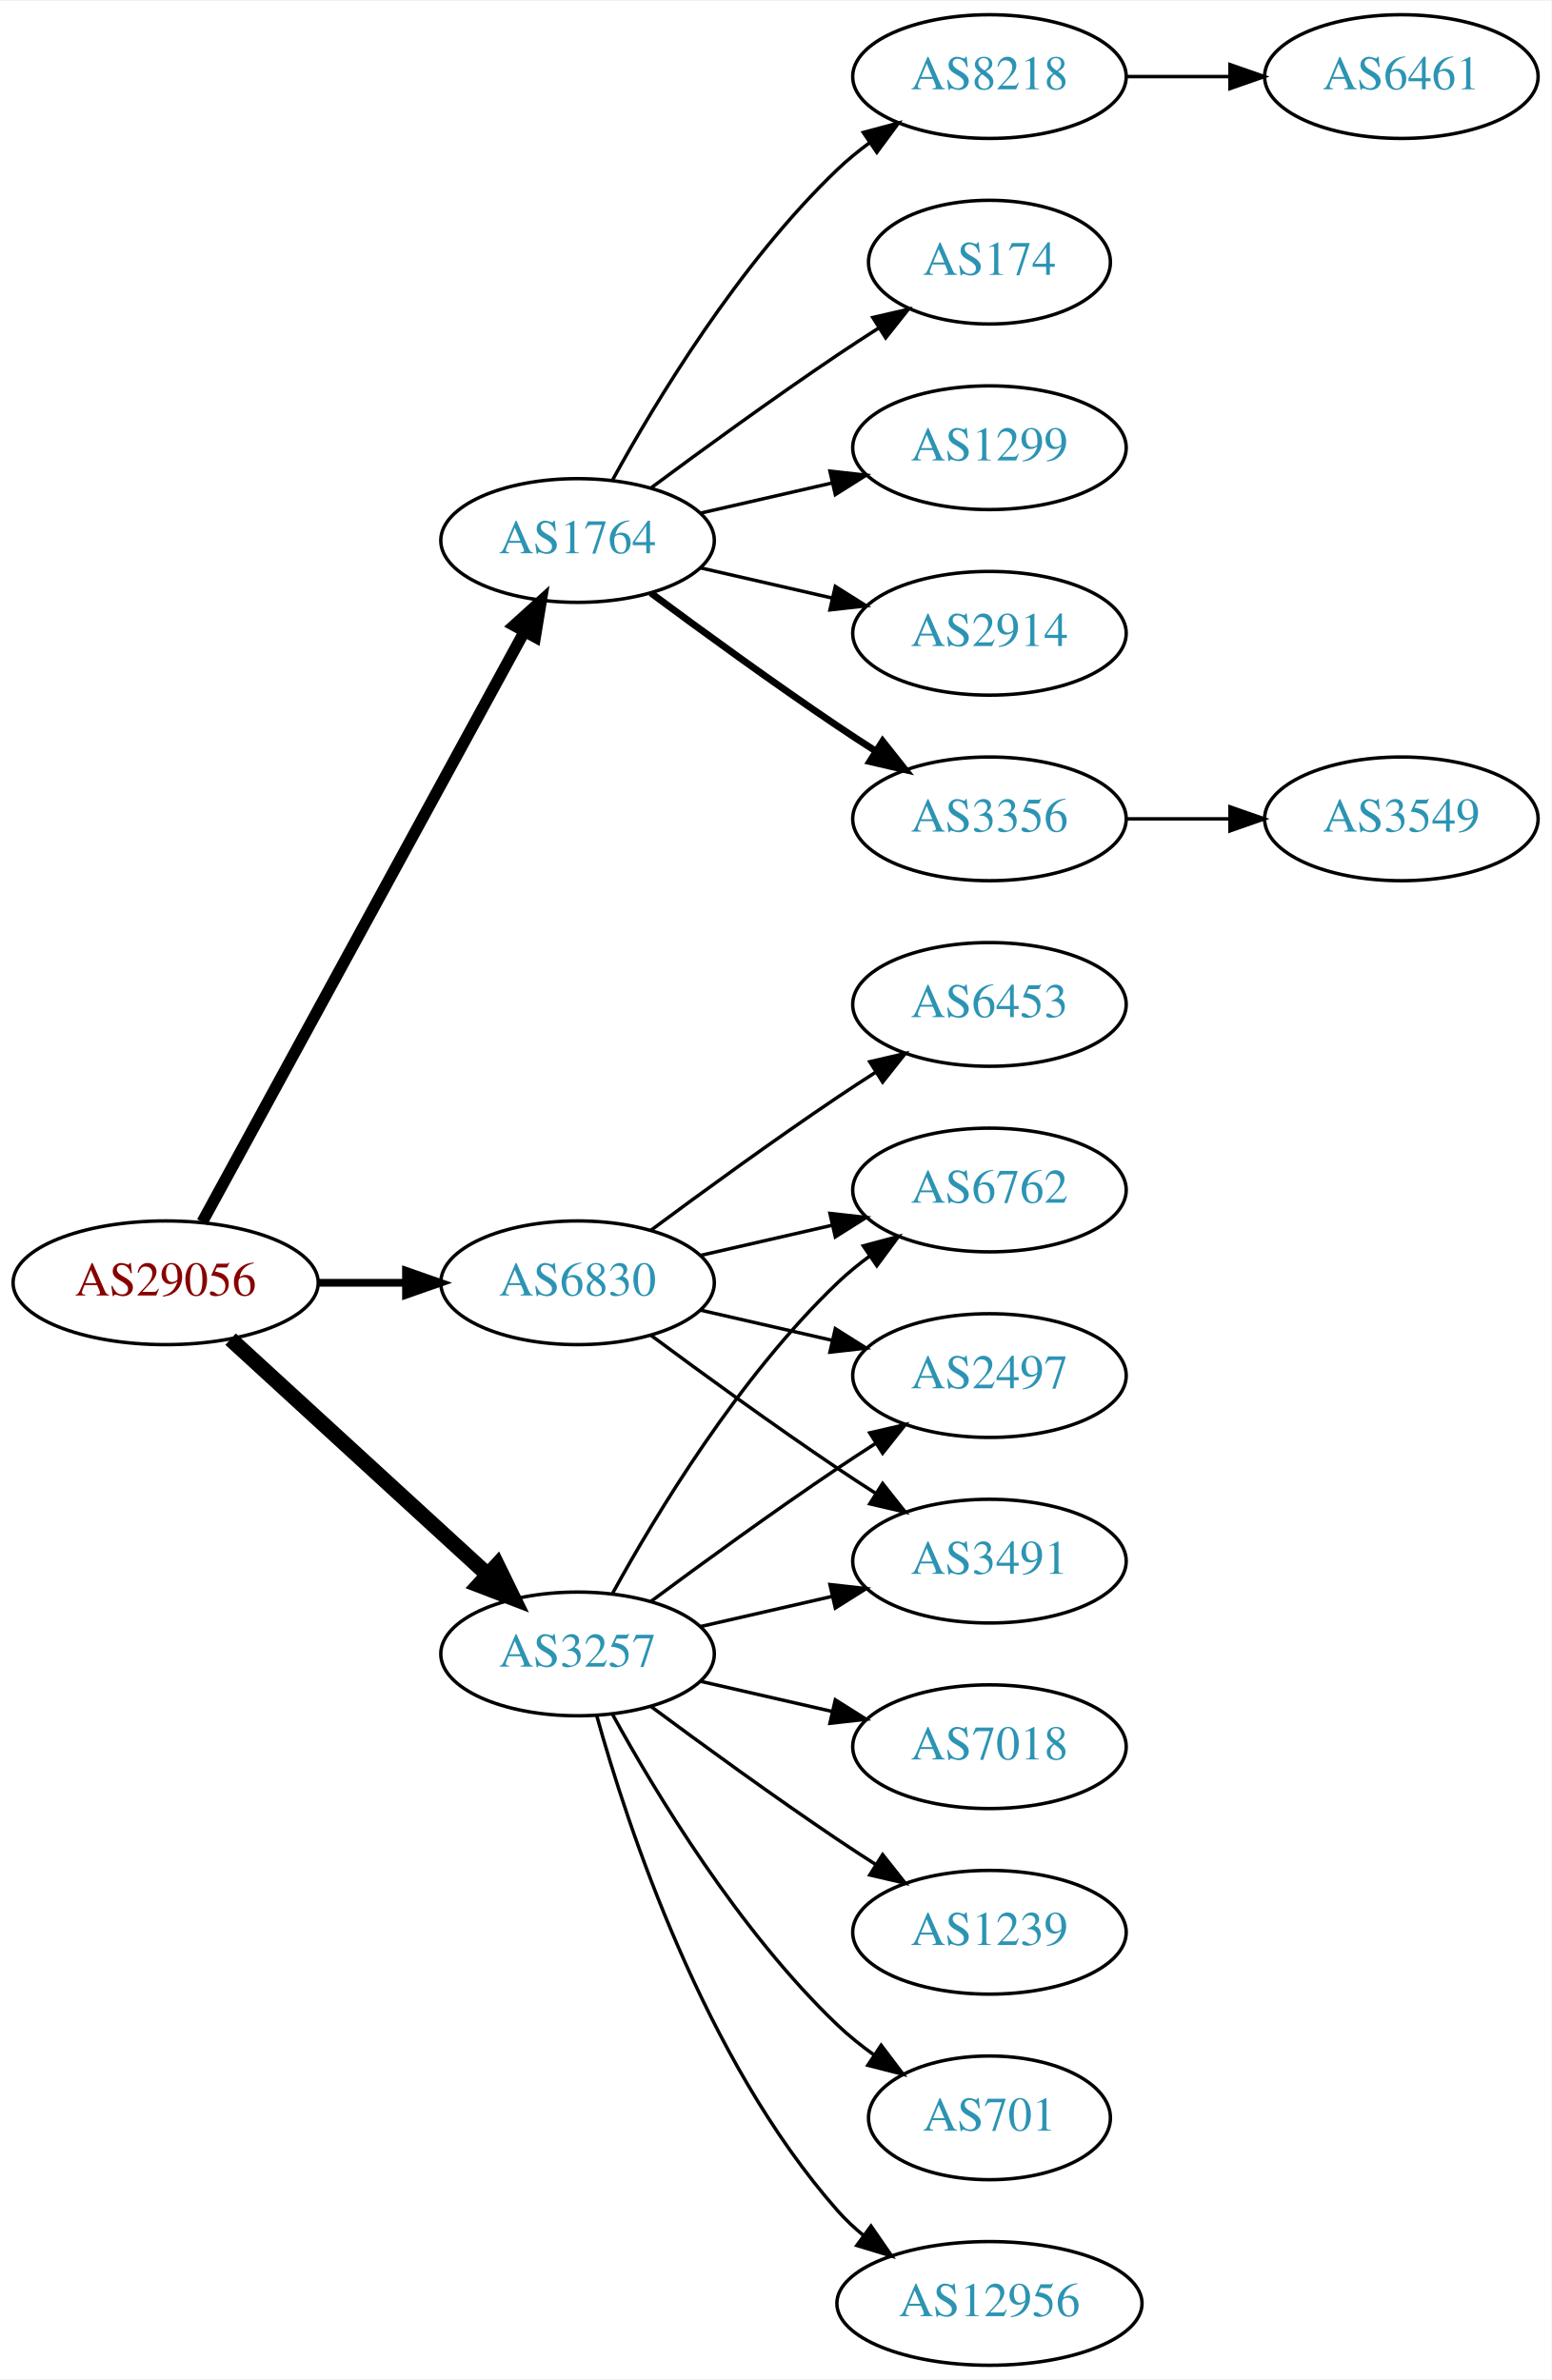
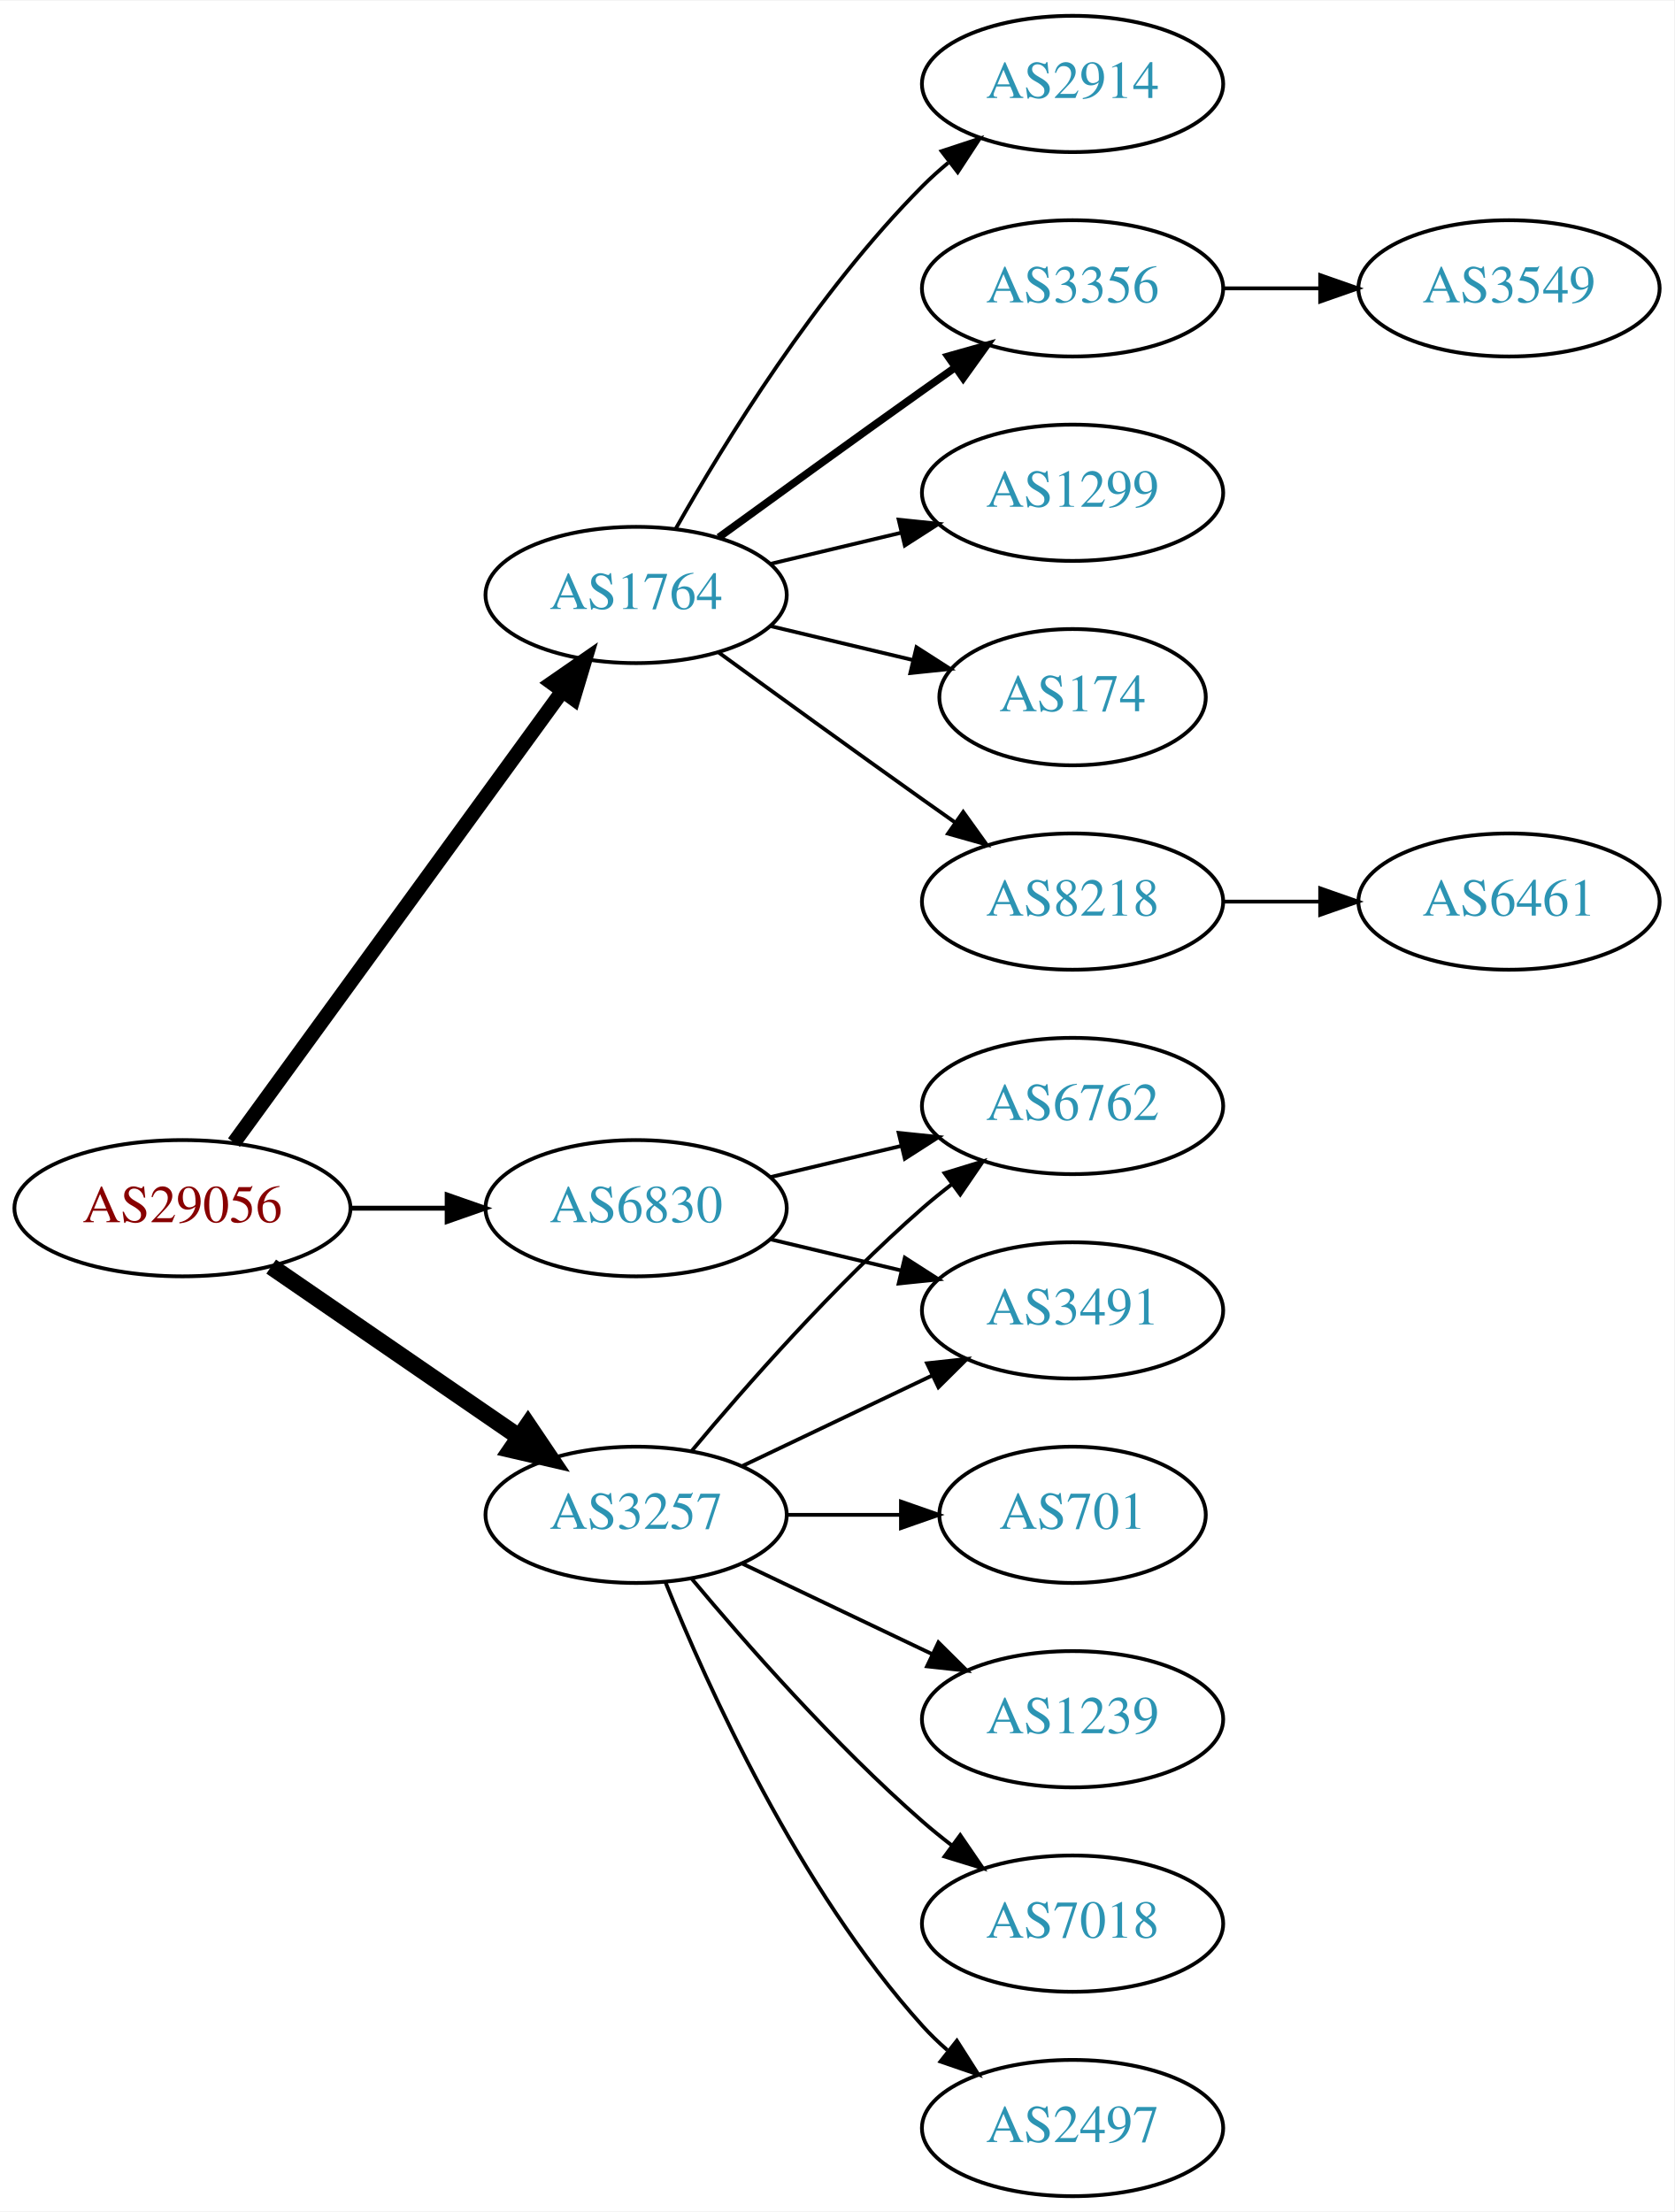
- <svg xmlns="http://www.w3.org/2000/svg" xmlns:xlink="http://www.w3.org/1999/xlink" width="451pt" height="692pt" viewBox="0.00 0.00 451.37 692.00">
-   <g id="graph0" class="graph" transform="scale(1 1) rotate(0) translate(4 688)">
-     <polygon fill="white" stroke="none" points="-4,4 -4,-688 447.37,-688 447.37,4 -4,4" />
+ <svg xmlns="http://www.w3.org/2000/svg" xmlns:xlink="http://www.w3.org/1999/xlink" width="442pt" height="584pt" viewBox="0.00 0.00 442.27 584.00">
+   <g id="graph0" class="graph" transform="scale(1 1) rotate(0) translate(4 580)">
+     <polygon fill="white" stroke="none" points="-4,4 -4,-580 438.271,-580 438.271,4 -4,4" />
    <g id="node1" class="node">
      <g id="a_node1">
        <a xlink:href="/asn/29056" xlink:title="AS29056 ~ Citycom Telekommunikation GmbH [AT]">
-           <ellipse fill="#ffffff" stroke="black" cx="44.196" cy="-315" rx="44.393" ry="18" />
-           <text text-anchor="middle" x="44.196" y="-311.3" font-family="Times,serif" font-size="14.00" fill="#880000">AS29056</text>
+           <ellipse fill="#ffffff" stroke="black" cx="44.196" cy="-261" rx="44.393" ry="18" />
+           <text text-anchor="middle" x="44.196" y="-257.3" font-family="Times,serif" font-size="14.00" fill="#880000">AS29056</text>
        </a>
      </g>
    </g>
    <g id="node2" class="node">
      <g id="a_node2">
        <a xlink:href="/asn/1764" xlink:title="AS1764 ~ NEXTLAYER-AS [AT]">
-           <ellipse fill="#ffffff" stroke="black" cx="164.039" cy="-531" rx="39.794" ry="18" />
-           <text text-anchor="middle" x="164.039" y="-527.3" font-family="Times,serif" font-size="14.00" fill="#2c94b3">AS1764</text>
+           <ellipse fill="#ffffff" stroke="black" cx="164.039" cy="-423" rx="39.794" ry="18" />
+           <text text-anchor="middle" x="164.039" y="-419.3" font-family="Times,serif" font-size="14.00" fill="#2c94b3">AS1764</text>
        </a>
      </g>
    </g>
    <g id="edge1" class="edge">
-       <path fill="none" stroke="black" stroke-width="3.375" d="M54.84,-332.676C75.521,-370.584 124.234,-459.873 148.613,-504.559" />
-       <polygon fill="black" stroke="black" stroke-width="3.375" points="145.565,-506.28 153.427,-513.383 151.71,-502.928 145.565,-506.28" />
+       <path fill="none" stroke="black" stroke-width="3.857" d="M57.807,-278.337C78.628,-306.96 120.29,-364.233 144.479,-397.486" />
+       <polygon fill="black" stroke="black" stroke-width="3.857" points="141.805,-399.76 150.518,-405.788 147.466,-395.642 141.805,-399.76" />
    </g>
    <g id="node3" class="node">
      <g id="a_node3">
        <a xlink:href="/asn/3257" xlink:title="AS3257 ~ GTT [DE]">
-           <ellipse fill="#ffffff" stroke="black" cx="164.039" cy="-207" rx="39.794" ry="18" />
-           <text text-anchor="middle" x="164.039" y="-203.3" font-family="Times,serif" font-size="14.00" fill="#2c94b3">AS3257</text>
+           <ellipse fill="#ffffff" stroke="black" cx="164.039" cy="-180" rx="39.794" ry="18" />
+           <text text-anchor="middle" x="164.039" y="-176.3" font-family="Times,serif" font-size="14.00" fill="#2c94b3">AS3257</text>
        </a>
      </g>
    </g>
    <g id="edge2" class="edge">
-       <path fill="none" stroke="black" stroke-width="4.5" d="M63.094,-298.597C83.022,-280.333 115.38,-250.678 137.857,-230.079" />
-       <polygon fill="black" stroke="black" stroke-width="4.5" points="140.647,-232.863 145.359,-223.203 135.326,-227.057 140.647,-232.863" />
+       <path fill="none" stroke="black" stroke-width="4.5" d="M67.639,-245.574C86.22,-232.802 112.781,-214.545 133.161,-200.537" />
+       <polygon fill="black" stroke="black" stroke-width="4.5" points="135.464,-203.731 141.475,-194.822 131.003,-197.242 135.464,-203.731" />
    </g>
    <g id="node4" class="node">
      <g id="a_node4">
        <a xlink:href="/asn/6830" xlink:title="AS6830 ~ LGI-UPC [AT]">
-           <ellipse fill="#ffffff" stroke="black" cx="164.039" cy="-315" rx="39.794" ry="18" />
-           <text text-anchor="middle" x="164.039" y="-311.3" font-family="Times,serif" font-size="14.00" fill="#2c94b3">AS6830</text>
+           <ellipse fill="#ffffff" stroke="black" cx="164.039" cy="-261" rx="39.794" ry="18" />
+           <text text-anchor="middle" x="164.039" y="-257.3" font-family="Times,serif" font-size="14.00" fill="#2c94b3">AS6830</text>
        </a>
      </g>
    </g>
    <g id="edge3" class="edge">
-       <path fill="none" stroke="black" stroke-width="2.25" d="M88.407,-315C96.72,-315 105.482,-315 113.965,-315" />
-       <polygon fill="black" stroke="black" stroke-width="2.25" points="114.123,-318.5 124.123,-315 114.123,-311.5 114.123,-318.5" />
+       <path fill="none" stroke="black" stroke-width="1.286" d="M88.407,-261C96.72,-261 105.482,-261 113.965,-261" />
+       <polygon fill="black" stroke="black" stroke-width="1.286" points="114.123,-264.5 124.123,-261 114.123,-257.5 114.123,-264.5" />
    </g>
    <g id="node5" class="node">
      <g id="a_node5">
-         <a xlink:href="/asn/3356" xlink:title="AS3356 ~ Level 3 Parent, LLC [US]">
-           <ellipse fill="#ffffff" stroke="black" cx="283.881" cy="-450" rx="39.794" ry="18" />
-           <text text-anchor="middle" x="283.881" y="-446.3" font-family="Times,serif" font-size="14.00" fill="#2c94b3">AS3356</text>
+         <a xlink:href="/asn/174" xlink:title="AS174 ~ Cogent Communications [US]">
+           <ellipse fill="#ffffff" stroke="black" cx="279.332" cy="-396" rx="35.194" ry="18" />
+           <text text-anchor="middle" x="279.332" y="-392.3" font-family="Times,serif" font-size="14.00" fill="#2c94b3">AS174</text>
        </a>
      </g>
    </g>
    <g id="edge4" class="edge">
-       <path fill="none" stroke="black" stroke-width="2" d="M185.369,-515.723C200.231,-504.696 220.976,-489.593 239.685,-477 243.234,-474.611 246.984,-472.161 250.733,-469.758" />
-       <polygon fill="black" stroke="black" stroke-width="2" points="252.801,-472.591 259.381,-464.288 249.059,-466.675 252.801,-472.591" />
+       <path fill="none" stroke="black" d="M199.646,-414.752C211.44,-411.942 224.745,-408.771 237.013,-405.847" />
+       <polygon fill="black" stroke="black" points="238.101,-409.186 247.018,-403.463 236.479,-402.376 238.101,-409.186" />
    </g>
    <g id="node6" class="node">
      <g id="a_node6">
        <a xlink:href="/asn/8218" xlink:title="AS8218 ~ legacy Neotelecoms [FR]">
-           <ellipse fill="#ffffff" stroke="black" cx="283.881" cy="-666" rx="39.794" ry="18" />
-           <text text-anchor="middle" x="283.881" y="-662.3" font-family="Times,serif" font-size="14.00" fill="#2c94b3">AS8218</text>
+           <ellipse fill="#ffffff" stroke="black" cx="279.332" cy="-342" rx="39.794" ry="18" />
+           <text text-anchor="middle" x="279.332" y="-338.3" font-family="Times,serif" font-size="14.00" fill="#2c94b3">AS8218</text>
        </a>
      </g>
    </g>
    <g id="edge5" class="edge">
-       <path fill="none" stroke="black" d="M174.28,-548.713C186.825,-571.561 211.002,-611.611 239.685,-639 242.553,-641.739 245.742,-644.347 249.051,-646.785" />
-       <polygon fill="black" stroke="black" points="247.175,-649.742 257.411,-652.477 251.114,-643.956 247.175,-649.742" />
+       <path fill="none" stroke="black" d="M185.887,-407.778C200.821,-396.909 221.435,-381.975 239.685,-369 242.506,-366.995 245.449,-364.915 248.397,-362.841" />
+       <polygon fill="black" stroke="black" points="250.443,-365.681 256.621,-357.074 246.424,-359.95 250.443,-365.681" />
    </g>
    <g id="node7" class="node">
      <g id="a_node7">
-         <a xlink:href="/asn/174" xlink:title="AS174 ~ Cogent Communications [US]">
-           <ellipse fill="#ffffff" stroke="black" cx="283.881" cy="-612" rx="35.194" ry="18" />
-           <text text-anchor="middle" x="283.881" y="-608.3" font-family="Times,serif" font-size="14.00" fill="#2c94b3">AS174</text>
+         <a xlink:href="/asn/2914" xlink:title="AS2914 ~ NTT America, Inc. [US]">
+           <ellipse fill="#ffffff" stroke="black" cx="279.332" cy="-558" rx="39.794" ry="18" />
+           <text text-anchor="middle" x="279.332" y="-554.3" font-family="Times,serif" font-size="14.00" fill="#2c94b3">AS2914</text>
        </a>
      </g>
    </g>
    <g id="edge6" class="edge">
-       <path fill="none" stroke="black" d="M185.369,-546.277C200.231,-557.304 220.976,-572.407 239.685,-585 243.502,-587.569 247.552,-590.21 251.583,-592.786" />
-       <polygon fill="black" stroke="black" points="249.952,-595.895 260.277,-598.271 253.687,-589.975 249.952,-595.895" />
+       <path fill="none" stroke="black" d="M174.498,-440.49C187.28,-463.096 211.712,-502.886 239.685,-531 241.796,-533.121 244.092,-535.188 246.477,-537.171" />
+       <polygon fill="black" stroke="black" points="244.73,-540.242 254.793,-543.556 248.993,-534.69 244.73,-540.242" />
    </g>
    <g id="node8" class="node">
      <g id="a_node8">
-         <a xlink:href="/asn/1299" xlink:title="AS1299 ~ Telia Carrier [EU]">
-           <ellipse fill="#ffffff" stroke="black" cx="283.881" cy="-558" rx="39.794" ry="18" />
-           <text text-anchor="middle" x="283.881" y="-554.3" font-family="Times,serif" font-size="14.00" fill="#2c94b3">AS1299</text>
+         <a xlink:href="/asn/3356" xlink:title="AS3356 ~ Level 3 Parent, LLC [US]">
+           <ellipse fill="#ffffff" stroke="black" cx="279.332" cy="-504" rx="39.794" ry="18" />
+           <text text-anchor="middle" x="279.332" y="-500.3" font-family="Times,serif" font-size="14.00" fill="#2c94b3">AS3356</text>
        </a>
      </g>
    </g>
    <g id="edge7" class="edge">
-       <path fill="none" stroke="black" d="M199.758,-538.955C211.758,-541.704 225.379,-544.825 238.071,-547.733" />
-       <polygon fill="black" stroke="black" points="237.474,-551.187 248.003,-550.009 239.037,-544.364 237.474,-551.187" />
+       <path fill="none" stroke="black" stroke-width="2" d="M185.887,-438.222C200.821,-449.091 221.435,-464.025 239.685,-477 242.506,-479.005 245.449,-481.085 248.397,-483.159" />
+       <polygon fill="black" stroke="black" stroke-width="2" points="246.424,-486.05 256.621,-488.926 250.443,-480.319 246.424,-486.05" />
    </g>
    <g id="node9" class="node">
      <g id="a_node9">
-         <a xlink:href="/asn/2914" xlink:title="AS2914 ~ NTT America, Inc. [US]">
-           <ellipse fill="#ffffff" stroke="black" cx="283.881" cy="-504" rx="39.794" ry="18" />
-           <text text-anchor="middle" x="283.881" y="-500.3" font-family="Times,serif" font-size="14.00" fill="#2c94b3">AS2914</text>
+         <a xlink:href="/asn/1299" xlink:title="AS1299 ~ Telia Carrier [EU]">
+           <ellipse fill="#ffffff" stroke="black" cx="279.332" cy="-450" rx="39.794" ry="18" />
+           <text text-anchor="middle" x="279.332" y="-446.3" font-family="Times,serif" font-size="14.00" fill="#2c94b3">AS1299</text>
        </a>
      </g>
    </g>
    <g id="edge8" class="edge">
-       <path fill="none" stroke="black" d="M199.758,-523.045C211.758,-520.296 225.379,-517.175 238.071,-514.267" />
-       <polygon fill="black" stroke="black" points="239.037,-517.636 248.003,-511.991 237.474,-510.813 239.037,-517.636" />
+       <path fill="none" stroke="black" d="M199.646,-431.248C210.517,-433.838 222.671,-436.735 234.114,-439.462" />
+       <polygon fill="black" stroke="black" points="233.397,-442.889 243.936,-441.803 235.02,-436.08 233.397,-442.889" />
    </g>
    <g id="node12" class="node">
      <g id="a_node12">
-         <a xlink:href="/asn/6762" xlink:title="AS6762 ~ TELECOM ITALIA SPARKLE S.p.A. [IT]">
-           <ellipse fill="#ffffff" stroke="black" cx="283.881" cy="-342" rx="39.794" ry="18" />
-           <text text-anchor="middle" x="283.881" y="-338.3" font-family="Times,serif" font-size="14.00" fill="#2c94b3">AS6762</text>
+         <a xlink:href="/asn/3491" xlink:title="AS3491 ~ PCCW Global, Inc. [US]">
+           <ellipse fill="#ffffff" stroke="black" cx="279.332" cy="-234" rx="39.794" ry="18" />
+           <text text-anchor="middle" x="279.332" y="-230.3" font-family="Times,serif" font-size="14.00" fill="#2c94b3">AS3491</text>
        </a>
      </g>
    </g>
    <g id="edge11" class="edge">
-       <path fill="none" stroke="black" d="M174.28,-224.713C186.825,-247.561 211.002,-287.611 239.685,-315 242.553,-317.739 245.742,-320.347 249.051,-322.785" />
-       <polygon fill="black" stroke="black" points="247.175,-325.742 257.411,-328.477 251.114,-319.956 247.175,-325.742" />
+       <path fill="none" stroke="black" d="M192.175,-192.934C207.169,-200.081 225.99,-209.052 242.213,-216.785" />
+       <polygon fill="black" stroke="black" points="240.884,-220.028 251.417,-221.171 243.895,-213.709 240.884,-220.028" />
    </g>
    <g id="node13" class="node">
      <g id="a_node13">
-         <a xlink:href="/asn/12956" xlink:title="AS12956 ~ TELXIUS [ES]">
-           <ellipse fill="#ffffff" stroke="black" cx="283.881" cy="-18" rx="44.393" ry="18" />
-           <text text-anchor="middle" x="283.881" y="-14.3" font-family="Times,serif" font-size="14.00" fill="#2c94b3">AS12956</text>
+         <a xlink:href="/asn/1239" xlink:title="AS1239 ~ Sprint [US]">
+           <ellipse fill="#ffffff" stroke="black" cx="279.332" cy="-126" rx="39.794" ry="18" />
+           <text text-anchor="middle" x="279.332" y="-122.3" font-family="Times,serif" font-size="14.00" fill="#2c94b3">AS1239</text>
        </a>
      </g>
    </g>
    <g id="edge12" class="edge">
-       <path fill="none" stroke="black" d="M169.612,-189.054C178.517,-157.005 200.801,-89.158 239.685,-45 241.975,-42.399 244.577,-39.962 247.34,-37.699" />
-       <polygon fill="black" stroke="black" points="249.419,-40.514 255.434,-31.792 245.293,-34.86 249.419,-40.514" />
+       <path fill="none" stroke="black" d="M192.175,-167.066C207.169,-159.919 225.99,-150.948 242.213,-143.215" />
+       <polygon fill="black" stroke="black" points="243.895,-146.291 251.417,-138.829 240.884,-139.972 243.895,-146.291" />
    </g>
    <g id="node14" class="node">
      <g id="a_node14">
-         <a xlink:href="/asn/2497" xlink:title="AS2497 ~ Internet Initiative Japan Inc. [JP]">
-           <ellipse fill="#ffffff" stroke="black" cx="283.881" cy="-288" rx="39.794" ry="18" />
-           <text text-anchor="middle" x="283.881" y="-284.3" font-family="Times,serif" font-size="14.00" fill="#2c94b3">AS2497</text>
+         <a xlink:href="/asn/7018" xlink:title="AS7018 ~ AT&amp;T Services, Inc. [US]">
+           <ellipse fill="#ffffff" stroke="black" cx="279.332" cy="-72" rx="39.794" ry="18" />
+           <text text-anchor="middle" x="279.332" y="-68.3" font-family="Times,serif" font-size="14.00" fill="#2c94b3">AS7018</text>
        </a>
      </g>
    </g>
    <g id="edge13" class="edge">
-       <path fill="none" stroke="black" d="M185.369,-222.277C200.231,-233.304 220.976,-248.407 239.685,-261 243.234,-263.389 246.984,-265.839 250.733,-268.242" />
-       <polygon fill="black" stroke="black" points="249.059,-271.325 259.381,-273.712 252.801,-265.409 249.059,-271.325" />
+       <path fill="none" stroke="black" d="M178.669,-163.183C192.951,-146.071 216.498,-119.255 239.685,-99 242.151,-96.846 244.789,-94.706 247.487,-92.628" />
+       <polygon fill="black" stroke="black" points="249.66,-95.375 255.641,-86.63 245.512,-89.736 249.66,-95.375" />
    </g>
    <g id="node15" class="node">
      <g id="a_node15">
-         <a xlink:href="/asn/3491" xlink:title="AS3491 ~ PCCW Global, Inc. [US]">
-           <ellipse fill="#ffffff" stroke="black" cx="283.881" cy="-234" rx="39.794" ry="18" />
-           <text text-anchor="middle" x="283.881" y="-230.3" font-family="Times,serif" font-size="14.00" fill="#2c94b3">AS3491</text>
+         <a xlink:href="/asn/2497" xlink:title="AS2497 ~ Internet Initiative Japan Inc. [JP]">
+           <ellipse fill="#ffffff" stroke="black" cx="279.332" cy="-18" rx="39.794" ry="18" />
+           <text text-anchor="middle" x="279.332" y="-14.3" font-family="Times,serif" font-size="14.00" fill="#2c94b3">AS2497</text>
        </a>
      </g>
    </g>
    <g id="edge14" class="edge">
-       <path fill="none" stroke="black" d="M199.758,-214.955C211.758,-217.704 225.379,-220.825 238.071,-223.733" />
-       <polygon fill="black" stroke="black" points="237.474,-227.187 248.003,-226.009 239.037,-220.364 237.474,-227.187" />
+       <path fill="none" stroke="black" d="M171.786,-162.213C182.837,-134.757 206.891,-81.422 239.685,-45 241.688,-42.776 243.906,-40.637 246.239,-38.603" />
+       <polygon fill="black" stroke="black" points="248.769,-41.065 254.458,-32.127 244.437,-35.567 248.769,-41.065" />
    </g>
    <g id="node16" class="node">
      <g id="a_node16">
-         <a xlink:href="/asn/7018" xlink:title="AS7018 ~ AT&amp;T Services, Inc. [US]">
-           <ellipse fill="#ffffff" stroke="black" cx="283.881" cy="-180" rx="39.794" ry="18" />
-           <text text-anchor="middle" x="283.881" y="-176.3" font-family="Times,serif" font-size="14.00" fill="#2c94b3">AS7018</text>
+         <a xlink:href="/asn/701" xlink:title="AS701 ~ UUNET [US]">
+           <ellipse fill="#ffffff" stroke="black" cx="279.332" cy="-180" rx="35.194" ry="18" />
+           <text text-anchor="middle" x="279.332" y="-176.3" font-family="Times,serif" font-size="14.00" fill="#2c94b3">AS701</text>
        </a>
      </g>
    </g>
    <g id="edge15" class="edge">
-       <path fill="none" stroke="black" d="M199.758,-199.045C211.758,-196.296 225.379,-193.175 238.071,-190.267" />
-       <polygon fill="black" stroke="black" points="239.037,-193.636 248.003,-187.991 237.474,-186.813 239.037,-193.636" />
+       <path fill="none" stroke="black" d="M203.711,-180C213.416,-180 223.907,-180 233.87,-180" />
+       <polygon fill="black" stroke="black" points="234.006,-183.5 244.006,-180 234.006,-176.5 234.006,-183.5" />
    </g>
    <g id="node17" class="node">
      <g id="a_node17">
-         <a xlink:href="/asn/1239" xlink:title="AS1239 ~ Sprint [US]">
-           <ellipse fill="#ffffff" stroke="black" cx="283.881" cy="-126" rx="39.794" ry="18" />
-           <text text-anchor="middle" x="283.881" y="-122.3" font-family="Times,serif" font-size="14.00" fill="#2c94b3">AS1239</text>
+         <a xlink:href="/asn/6762" xlink:title="AS6762 ~ TELECOM ITALIA SPARKLE S.p.A. [IT]">
+           <ellipse fill="#ffffff" stroke="black" cx="279.332" cy="-288" rx="39.794" ry="18" />
+           <text text-anchor="middle" x="279.332" y="-284.3" font-family="Times,serif" font-size="14.00" fill="#2c94b3">AS6762</text>
        </a>
      </g>
    </g>
    <g id="edge16" class="edge">
-       <path fill="none" stroke="black" d="M185.369,-191.723C200.231,-180.696 220.976,-165.593 239.685,-153 243.234,-150.611 246.984,-148.161 250.733,-145.758" />
-       <polygon fill="black" stroke="black" points="252.801,-148.591 259.381,-140.288 249.059,-142.675 252.801,-148.591" />
-     </g>
-     <g id="node18" class="node">
-       <g id="a_node18">
-         <a xlink:href="/asn/701" xlink:title="AS701 ~ UUNET [US]">
-           <ellipse fill="#ffffff" stroke="black" cx="283.881" cy="-72" rx="35.194" ry="18" />
-           <text text-anchor="middle" x="283.881" y="-68.3" font-family="Times,serif" font-size="14.00" fill="#2c94b3">AS701</text>
-         </a>
-       </g>
+       <path fill="none" stroke="black" d="M178.669,-196.817C192.951,-213.929 216.498,-240.745 239.685,-261 242.151,-263.154 244.789,-265.294 247.487,-267.372" />
+       <polygon fill="black" stroke="black" points="245.512,-270.264 255.641,-273.37 249.66,-264.625 245.512,-270.264" />
    </g>
    <g id="edge17" class="edge">
-       <path fill="none" stroke="black" d="M174.28,-189.287C186.825,-166.439 211.002,-126.389 239.685,-99 242.939,-95.893 246.606,-92.954 250.393,-90.24" />
-       <polygon fill="black" stroke="black" points="252.37,-93.128 258.761,-84.678 248.495,-87.299 252.37,-93.128" />
+       <path fill="none" stroke="black" d="M199.646,-252.752C210.517,-250.162 222.671,-247.265 234.114,-244.538" />
+       <polygon fill="black" stroke="black" points="235.02,-247.92 243.936,-242.197 233.397,-241.111 235.02,-247.92" />
    </g>
    <g id="edge18" class="edge">
-       <path fill="none" stroke="black" d="M199.758,-322.955C211.758,-325.704 225.379,-328.825 238.071,-331.733" />
-       <polygon fill="black" stroke="black" points="237.474,-335.187 248.003,-334.009 239.037,-328.364 237.474,-335.187" />
-     </g>
-     <g id="edge20" class="edge">
-       <path fill="none" stroke="black" d="M199.758,-307.045C211.758,-304.296 225.379,-301.175 238.071,-298.267" />
-       <polygon fill="black" stroke="black" points="239.037,-301.636 248.003,-295.991 237.474,-294.813 239.037,-301.636" />
-     </g>
-     <g id="edge21" class="edge">
-       <path fill="none" stroke="black" d="M185.369,-299.723C200.231,-288.696 220.976,-273.593 239.685,-261 243.234,-258.611 246.984,-256.161 250.733,-253.758" />
-       <polygon fill="black" stroke="black" points="252.801,-256.591 259.381,-248.288 249.059,-250.675 252.801,-256.591" />
-     </g>
-     <g id="node19" class="node">
-       <g id="a_node19">
-         <a xlink:href="/asn/6453" xlink:title="AS6453 ~ TATA COMMUNICATIONS (AMERICA) INC [US]">
-           <ellipse fill="#ffffff" stroke="black" cx="283.881" cy="-396" rx="39.794" ry="18" />
-           <text text-anchor="middle" x="283.881" y="-392.3" font-family="Times,serif" font-size="14.00" fill="#2c94b3">AS6453</text>
-         </a>
-       </g>
-     </g>
-     <g id="edge19" class="edge">
-       <path fill="none" stroke="black" d="M185.369,-330.277C200.231,-341.304 220.976,-356.407 239.685,-369 243.234,-371.389 246.984,-373.839 250.733,-376.242" />
-       <polygon fill="black" stroke="black" points="249.059,-379.325 259.381,-381.712 252.801,-373.409 249.059,-379.325" />
+       <path fill="none" stroke="black" d="M199.646,-269.248C210.517,-271.838 222.671,-274.735 234.114,-277.462" />
+       <polygon fill="black" stroke="black" points="233.397,-280.889 243.936,-279.803 235.02,-274.08 233.397,-280.889" />
+     </g>
+     <g id="node10" class="node">
+       <g id="a_node10">
+         <a xlink:href="/asn/6461" xlink:title="AS6461 ~ Zayo Bandwidth [US]">
+           <ellipse fill="#ffffff" stroke="black" cx="394.625" cy="-342" rx="39.794" ry="18" />
+           <text text-anchor="middle" x="394.625" y="-338.3" font-family="Times,serif" font-size="14.00" fill="#2c94b3">AS6461</text>
+         </a>
+       </g>
+     </g>
+     <g id="edge9" class="edge">
+       <path fill="none" stroke="black" d="M319.004,-342C327.207,-342 335.971,-342 344.503,-342" />
+       <polygon fill="black" stroke="black" points="344.742,-345.5 354.742,-342 344.742,-338.5 344.742,-345.5" />
    </g>
    <g id="node11" class="node">
      <g id="a_node11">
        <a xlink:href="/asn/3549" xlink:title="AS3549 ~ Level 3 Parent, LLC [US]">
-           <ellipse fill="#ffffff" stroke="black" cx="403.724" cy="-450" rx="39.794" ry="18" />
-           <text text-anchor="middle" x="403.724" y="-446.3" font-family="Times,serif" font-size="14.00" fill="#2c94b3">AS3549</text>
+           <ellipse fill="#ffffff" stroke="black" cx="394.625" cy="-504" rx="39.794" ry="18" />
+           <text text-anchor="middle" x="394.625" y="-500.3" font-family="Times,serif" font-size="14.00" fill="#2c94b3">AS3549</text>
        </a>
      </g>
    </g>
    <g id="edge10" class="edge">
-       <path fill="none" stroke="black" d="M323.794,-450C333.347,-450 343.697,-450 353.659,-450" />
-       <polygon fill="black" stroke="black" points="353.852,-453.5 363.852,-450 353.852,-446.5 353.852,-453.5" />
-     </g>
-     <g id="node10" class="node">
-       <g id="a_node10">
-         <a xlink:href="/asn/6461" xlink:title="AS6461 ~ Zayo Bandwidth [US]">
-           <ellipse fill="#ffffff" stroke="black" cx="403.724" cy="-666" rx="39.794" ry="18" />
-           <text text-anchor="middle" x="403.724" y="-662.3" font-family="Times,serif" font-size="14.00" fill="#2c94b3">AS6461</text>
-         </a>
-       </g>
-     </g>
-     <g id="edge9" class="edge">
-       <path fill="none" stroke="black" d="M323.794,-666C333.347,-666 343.697,-666 353.659,-666" />
-       <polygon fill="black" stroke="black" points="353.852,-669.5 363.852,-666 353.852,-662.5 353.852,-669.5" />
+       <path fill="none" stroke="black" d="M319.004,-504C327.207,-504 335.971,-504 344.503,-504" />
+       <polygon fill="black" stroke="black" points="344.742,-507.5 354.742,-504 344.742,-500.5 344.742,-507.5" />
    </g>
  </g>
</svg>
